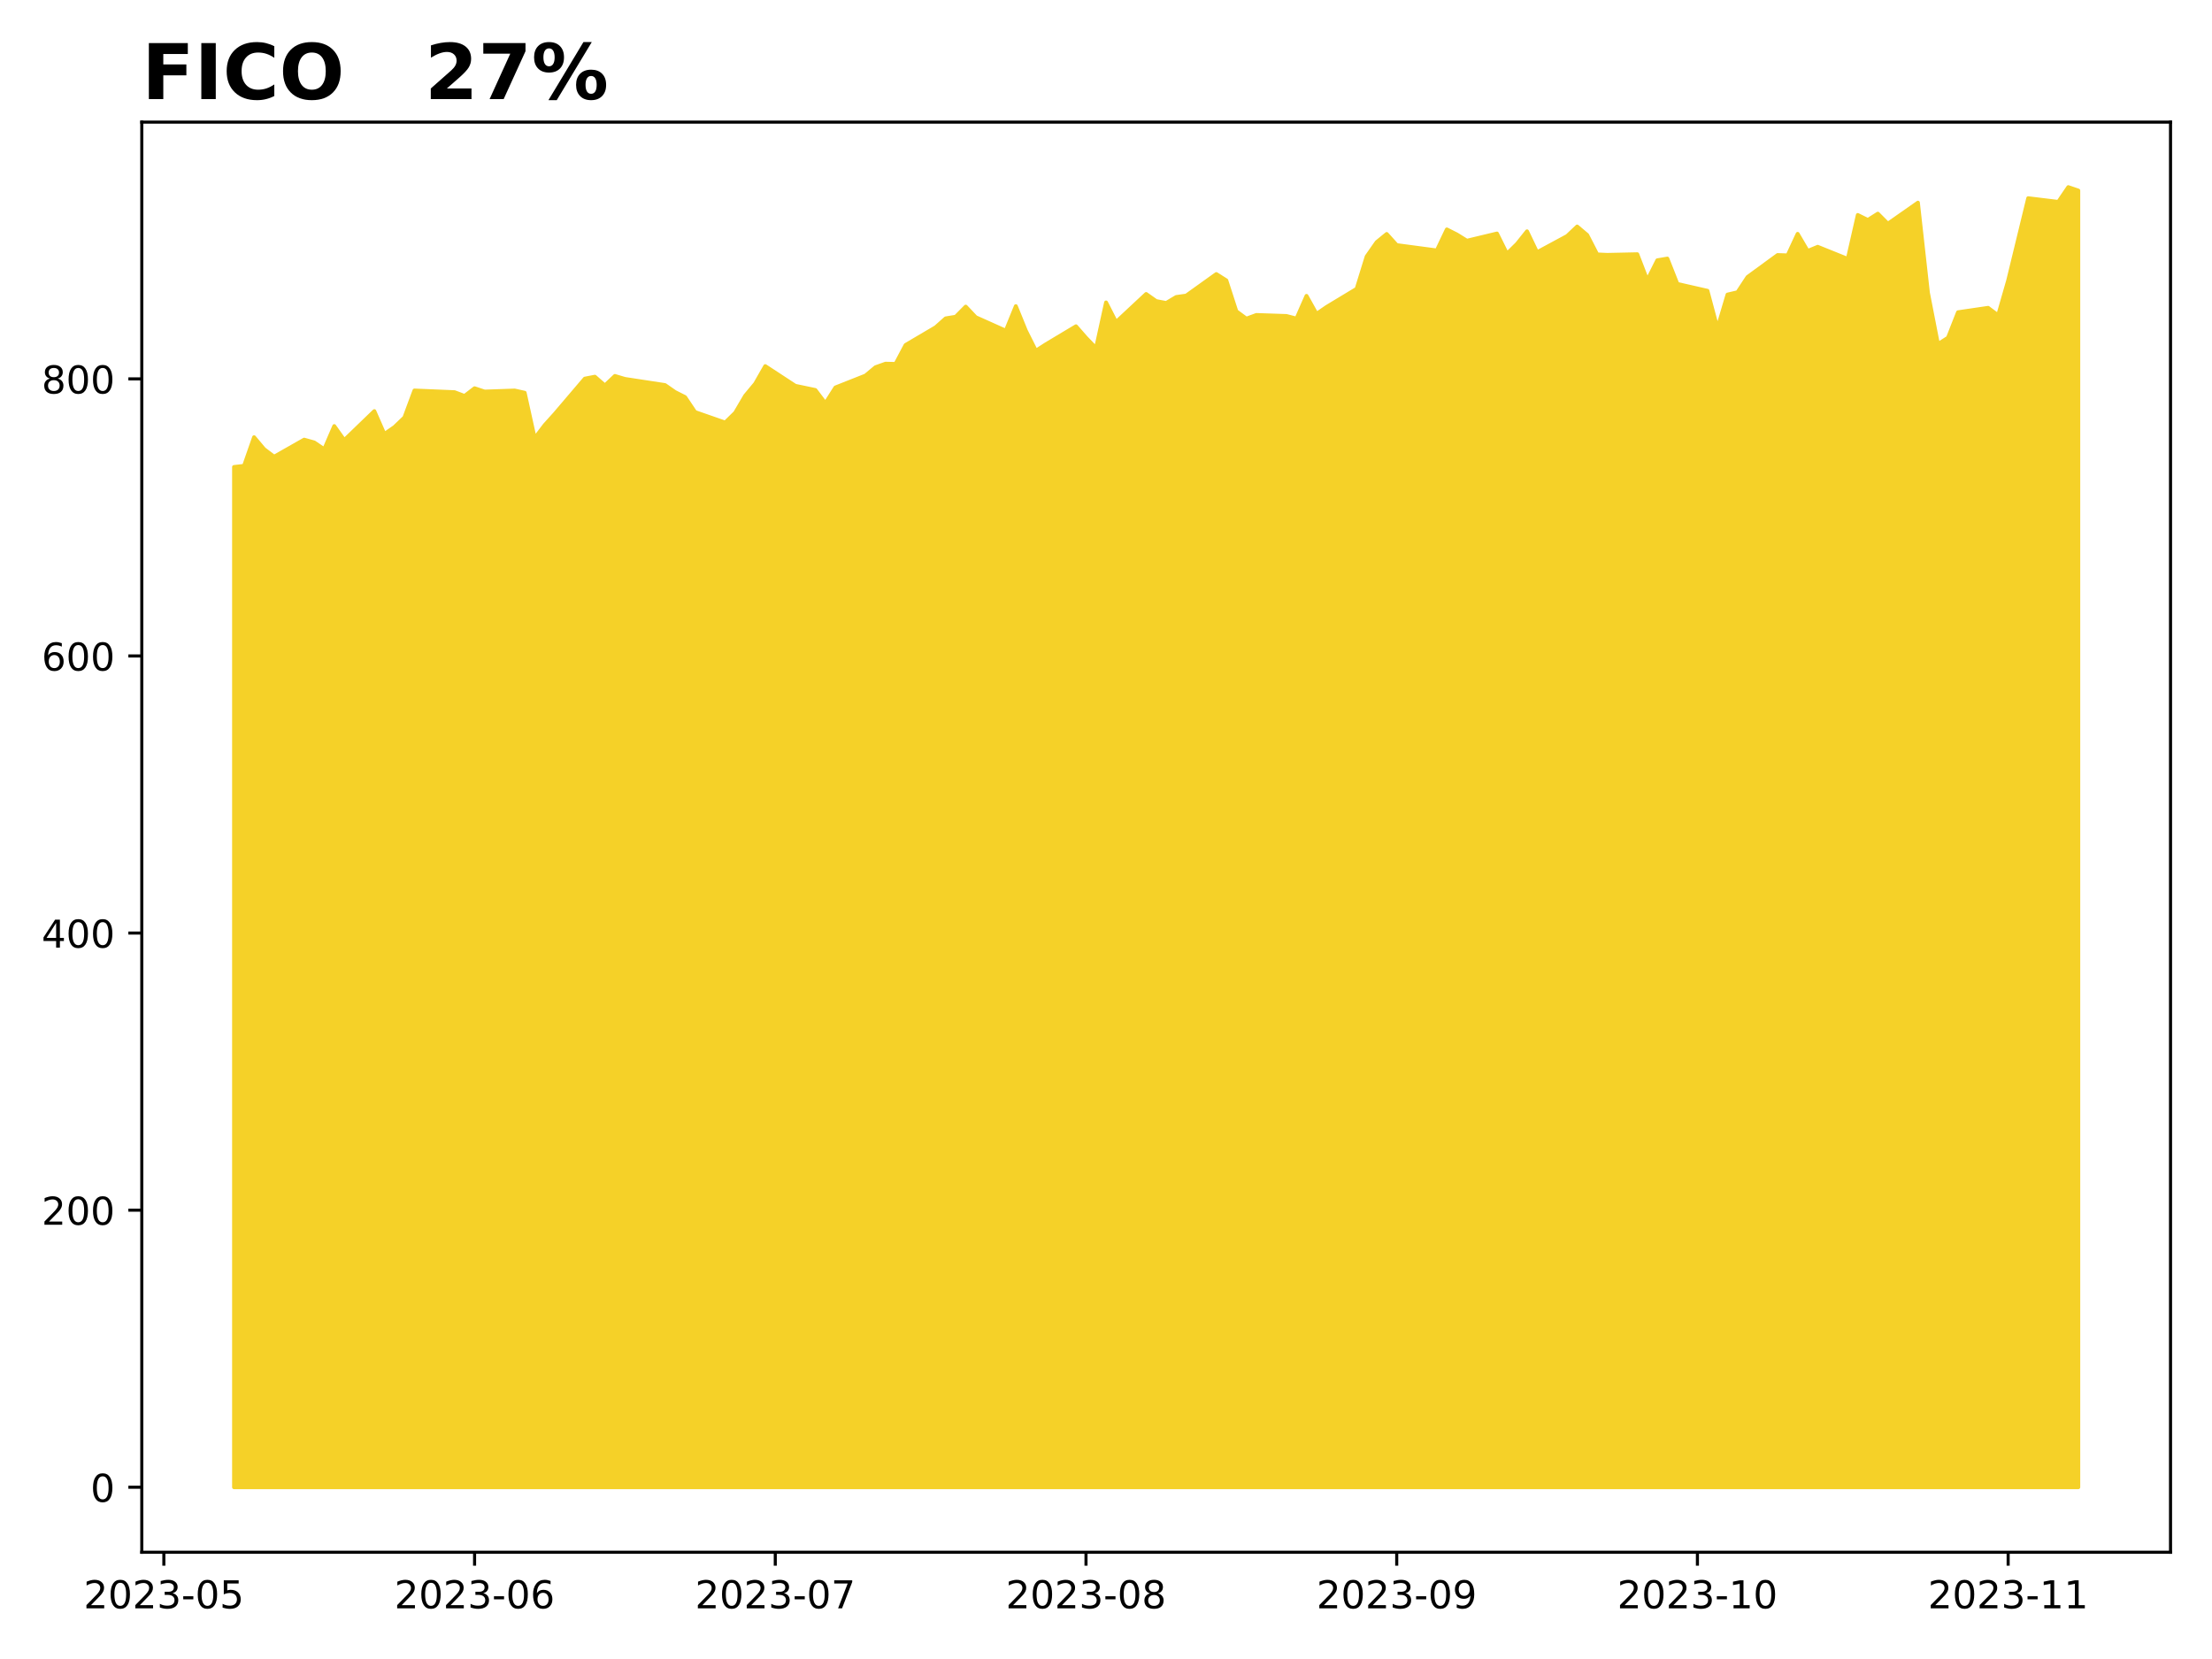
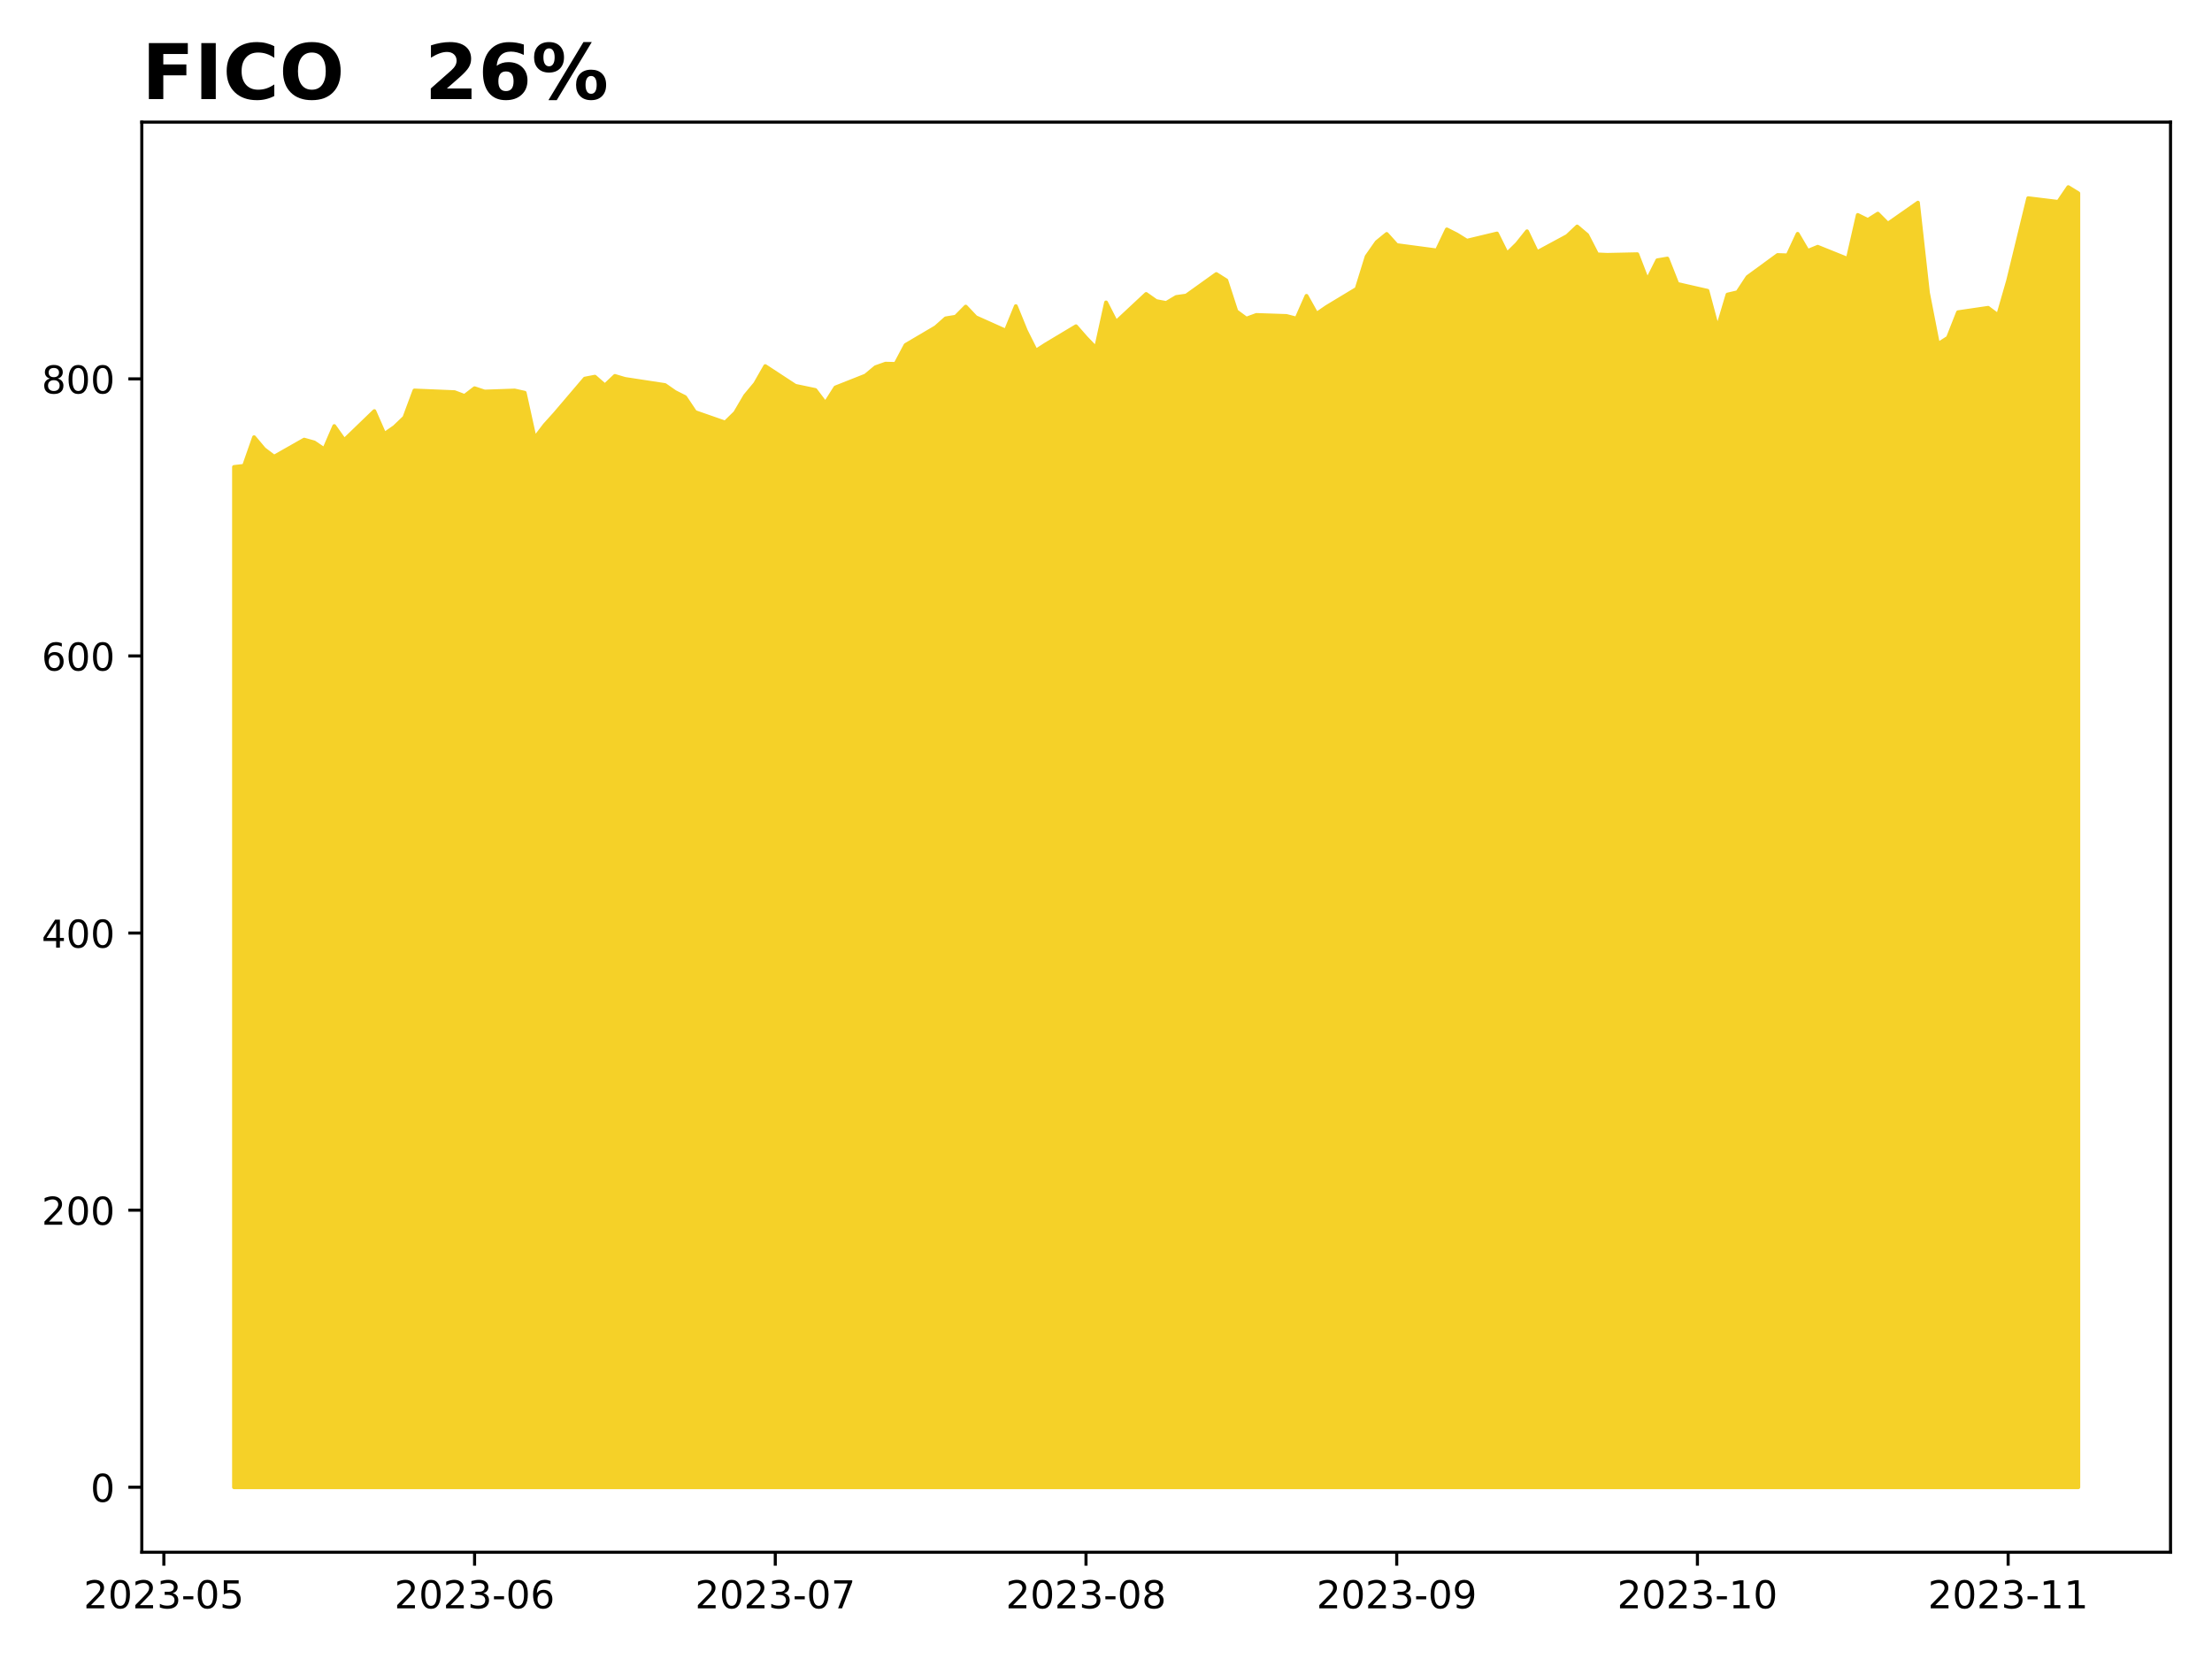
<svg xmlns="http://www.w3.org/2000/svg" xmlns:xlink="http://www.w3.org/1999/xlink" height="432pt" version="1.1" viewBox="0 0 576 432" width="576pt">
  <defs>
    <style type="text/css">
*{stroke-linecap:butt;stroke-linejoin:round;}
  </style>
  </defs>
  <g id="figure_1">
    <g id="patch_1">
      <path d="M 0 432  L 576 432  L 576 0  L 0 0  z " style="fill:#ffffff;" />
    </g>
    <g id="axes_1">
      <g id="patch_2">
        <path d="M 36.925 404.2  L 565.2 404.2  L 565.2 31.8  L 36.925 31.8  z " style="fill:#ffffff;" />
      </g>
      <g id="PolyCollection_1">
        <defs>
-           <path d="M 60.938 -44.727  L 60.938 -310.401  L 63.548 -310.7  L 66.158 -318.154  L 68.768 -315.048  L 71.378 -313.078  L 79.208 -317.519  L 81.818 -316.794  L 84.428 -315.019  L 87.038 -321.055  L 89.648 -317.393  L 97.478 -324.947  L 100.088 -318.987  L 102.698 -320.791  L 105.308 -323.288  L 107.918 -330.319  L 118.359 -329.883  L 120.969 -328.894  L 123.579 -330.904  L 126.189 -330.038  L 134.019 -330.312  L 136.629 -329.731  L 139.239 -317.894  L 141.849 -321.325  L 144.459 -324.218  L 152.289 -333.407  L 154.899 -333.912  L 157.51 -331.629  L 160.12 -334.104  L 162.73 -333.328  L 173.17 -331.733  L 175.78 -329.915  L 178.39 -328.598  L 181 -324.702  L 188.83 -321.971  L 191.44 -324.518  L 194.05 -328.955  L 196.66 -332.094  L 199.27 -336.665  L 207.101 -331.538  L 212.321 -330.445  L 214.931 -326.993  L 217.541 -331.102  L 225.371 -334.201  L 227.981 -336.376  L 230.591 -337.3  L 233.201 -337.239  L 235.811 -342.163  L 243.641 -346.777  L 246.251 -349.097  L 248.861 -349.523  L 251.471 -352.16  L 254.082 -349.397  L 261.912 -345.89  L 264.522 -352.279  L 267.132 -345.879  L 269.742 -340.673  L 272.352 -342.351  L 280.182 -347.041  L 282.792 -344.054  L 285.402 -341.348  L 288.012 -353.25  L 290.622 -348.141  L 298.452 -355.447  L 301.062 -353.603  L 303.673 -353.102  L 306.283 -354.66  L 308.893 -355.028  L 316.723 -360.638  L 319.333 -358.989  L 321.943 -350.948  L 324.553 -349.029  L 327.163 -349.985  L 334.993 -349.721  L 337.603 -349.039  L 340.213 -354.956  L 342.823 -350.266  L 345.433 -352.063  L 353.264 -356.792  L 355.874 -365.213  L 358.484 -368.947  L 361.094 -371.075  L 363.704 -368.178  L 374.144 -366.789  L 376.754 -372.262  L 379.364 -370.942  L 381.974 -369.318  L 389.804 -371.198  L 392.414 -365.938  L 395.024 -368.503  L 397.635 -371.771  L 400.245 -366.317  L 408.075 -370.545  L 410.685 -373.016  L 413.295 -370.815  L 415.905 -365.754  L 418.515 -365.635  L 426.345 -365.804  L 428.955 -359.036  L 431.565 -364.228  L 434.175 -364.671  L 436.785 -358.066  L 444.615 -356.284  L 447.226 -346.525  L 449.836 -355.295  L 452.446 -355.901  L 455.056 -359.866  L 462.886 -365.591  L 465.496 -365.505  L 468.106 -371.108  L 470.716 -366.656  L 473.326 -367.738  L 481.156 -364.585  L 483.766 -376.018  L 486.376 -374.723  L 488.986 -376.368  L 491.596 -373.748  L 499.427 -379.229  L 502.037 -355.753  L 504.647 -342.398  L 507.257 -344.064  L 509.867 -350.695  L 517.697 -351.846  L 520.307 -349.891  L 522.917 -358.953  L 525.527 -369.668  L 528.137 -380.39  L 535.967 -379.434  L 538.577 -383.273  L 541.188 -382.385  L 541.188 -44.727  L 541.188 -44.727  L 538.577 -44.727  L 535.967 -44.727  L 528.137 -44.727  L 525.527 -44.727  L 522.917 -44.727  L 520.307 -44.727  L 517.697 -44.727  L 509.867 -44.727  L 507.257 -44.727  L 504.647 -44.727  L 502.037 -44.727  L 499.427 -44.727  L 491.596 -44.727  L 488.986 -44.727  L 486.376 -44.727  L 483.766 -44.727  L 481.156 -44.727  L 473.326 -44.727  L 470.716 -44.727  L 468.106 -44.727  L 465.496 -44.727  L 462.886 -44.727  L 455.056 -44.727  L 452.446 -44.727  L 449.836 -44.727  L 447.226 -44.727  L 444.615 -44.727  L 436.785 -44.727  L 434.175 -44.727  L 431.565 -44.727  L 428.955 -44.727  L 426.345 -44.727  L 418.515 -44.727  L 415.905 -44.727  L 413.295 -44.727  L 410.685 -44.727  L 408.075 -44.727  L 400.245 -44.727  L 397.635 -44.727  L 395.024 -44.727  L 392.414 -44.727  L 389.804 -44.727  L 381.974 -44.727  L 379.364 -44.727  L 376.754 -44.727  L 374.144 -44.727  L 363.704 -44.727  L 361.094 -44.727  L 358.484 -44.727  L 355.874 -44.727  L 353.264 -44.727  L 345.433 -44.727  L 342.823 -44.727  L 340.213 -44.727  L 337.603 -44.727  L 334.993 -44.727  L 327.163 -44.727  L 324.553 -44.727  L 321.943 -44.727  L 319.333 -44.727  L 316.723 -44.727  L 308.893 -44.727  L 306.283 -44.727  L 303.673 -44.727  L 301.062 -44.727  L 298.452 -44.727  L 290.622 -44.727  L 288.012 -44.727  L 285.402 -44.727  L 282.792 -44.727  L 280.182 -44.727  L 272.352 -44.727  L 269.742 -44.727  L 267.132 -44.727  L 264.522 -44.727  L 261.912 -44.727  L 254.082 -44.727  L 251.471 -44.727  L 248.861 -44.727  L 246.251 -44.727  L 243.641 -44.727  L 235.811 -44.727  L 233.201 -44.727  L 230.591 -44.727  L 227.981 -44.727  L 225.371 -44.727  L 217.541 -44.727  L 214.931 -44.727  L 212.321 -44.727  L 207.101 -44.727  L 199.27 -44.727  L 196.66 -44.727  L 194.05 -44.727  L 191.44 -44.727  L 188.83 -44.727  L 181 -44.727  L 178.39 -44.727  L 175.78 -44.727  L 173.17 -44.727  L 162.73 -44.727  L 160.12 -44.727  L 157.51 -44.727  L 154.899 -44.727  L 152.289 -44.727  L 144.459 -44.727  L 141.849 -44.727  L 139.239 -44.727  L 136.629 -44.727  L 134.019 -44.727  L 126.189 -44.727  L 123.579 -44.727  L 120.969 -44.727  L 118.359 -44.727  L 107.918 -44.727  L 105.308 -44.727  L 102.698 -44.727  L 100.088 -44.727  L 97.478 -44.727  L 89.648 -44.727  L 87.038 -44.727  L 84.428 -44.727  L 81.818 -44.727  L 79.208 -44.727  L 71.378 -44.727  L 68.768 -44.727  L 66.158 -44.727  L 63.548 -44.727  L 60.938 -44.727  z " id="m86879f9d73" style="stroke:#f5d128;" />
+           <path d="M 60.938 -44.727  L 60.938 -310.401  L 63.548 -310.7  L 66.158 -318.154  L 68.768 -315.048  L 71.378 -313.078  L 79.208 -317.519  L 81.818 -316.794  L 84.428 -315.019  L 87.038 -321.055  L 89.648 -317.393  L 97.478 -324.947  L 100.088 -318.987  L 102.698 -320.791  L 105.308 -323.288  L 107.918 -330.319  L 118.359 -329.883  L 120.969 -328.894  L 123.579 -330.904  L 126.189 -330.038  L 134.019 -330.312  L 136.629 -329.731  L 139.239 -317.894  L 141.849 -321.325  L 144.459 -324.218  L 152.289 -333.407  L 154.899 -333.912  L 157.51 -331.629  L 160.12 -334.104  L 162.73 -333.328  L 173.17 -331.733  L 175.78 -329.915  L 178.39 -328.598  L 181 -324.702  L 188.83 -321.971  L 191.44 -324.518  L 194.05 -328.955  L 196.66 -332.094  L 199.27 -336.665  L 207.101 -331.538  L 212.321 -330.445  L 214.931 -326.993  L 217.541 -331.102  L 225.371 -334.201  L 227.981 -336.376  L 230.591 -337.3  L 233.201 -337.239  L 235.811 -342.163  L 243.641 -346.777  L 246.251 -349.097  L 248.861 -349.523  L 251.471 -352.16  L 254.082 -349.397  L 261.912 -345.89  L 264.522 -352.279  L 267.132 -345.879  L 269.742 -340.673  L 272.352 -342.351  L 280.182 -347.041  L 282.792 -344.054  L 285.402 -341.348  L 288.012 -353.25  L 290.622 -348.141  L 298.452 -355.447  L 301.062 -353.603  L 303.673 -353.102  L 306.283 -354.66  L 308.893 -355.028  L 316.723 -360.638  L 319.333 -358.989  L 321.943 -350.948  L 324.553 -349.029  L 327.163 -349.985  L 334.993 -349.721  L 337.603 -349.039  L 340.213 -354.956  L 342.823 -350.266  L 345.433 -352.063  L 353.264 -356.792  L 355.874 -365.213  L 358.484 -368.947  L 361.094 -371.075  L 363.704 -368.178  L 374.144 -366.789  L 376.754 -372.262  L 379.364 -370.942  L 381.974 -369.318  L 389.804 -371.198  L 392.414 -365.938  L 395.024 -368.503  L 397.635 -371.771  L 400.245 -366.317  L 408.075 -370.545  L 410.685 -373.016  L 413.295 -370.815  L 415.905 -365.754  L 418.515 -365.635  L 426.345 -365.804  L 428.955 -359.036  L 431.565 -364.228  L 434.175 -364.671  L 436.785 -358.066  L 444.615 -356.284  L 447.226 -346.525  L 449.836 -355.295  L 452.446 -355.901  L 455.056 -359.866  L 462.886 -365.591  L 465.496 -365.505  L 468.106 -371.108  L 470.716 -366.656  L 473.326 -367.738  L 481.156 -364.585  L 483.766 -376.018  L 486.376 -374.723  L 488.986 -376.368  L 491.596 -373.748  L 499.427 -379.229  L 502.037 -355.753  L 504.647 -342.398  L 507.257 -344.064  L 509.867 -350.695  L 517.697 -351.846  L 520.307 -349.891  L 522.917 -358.953  L 525.527 -369.668  L 528.137 -380.39  L 535.967 -379.434  L 538.577 -383.273  L 541.188 -381.664  L 541.188 -44.727  L 541.188 -44.727  L 538.577 -44.727  L 535.967 -44.727  L 528.137 -44.727  L 525.527 -44.727  L 522.917 -44.727  L 520.307 -44.727  L 517.697 -44.727  L 509.867 -44.727  L 507.257 -44.727  L 504.647 -44.727  L 502.037 -44.727  L 499.427 -44.727  L 491.596 -44.727  L 488.986 -44.727  L 486.376 -44.727  L 483.766 -44.727  L 481.156 -44.727  L 473.326 -44.727  L 470.716 -44.727  L 468.106 -44.727  L 465.496 -44.727  L 462.886 -44.727  L 455.056 -44.727  L 452.446 -44.727  L 449.836 -44.727  L 447.226 -44.727  L 444.615 -44.727  L 436.785 -44.727  L 434.175 -44.727  L 431.565 -44.727  L 428.955 -44.727  L 426.345 -44.727  L 418.515 -44.727  L 415.905 -44.727  L 413.295 -44.727  L 410.685 -44.727  L 408.075 -44.727  L 400.245 -44.727  L 397.635 -44.727  L 395.024 -44.727  L 392.414 -44.727  L 389.804 -44.727  L 381.974 -44.727  L 379.364 -44.727  L 376.754 -44.727  L 374.144 -44.727  L 363.704 -44.727  L 361.094 -44.727  L 358.484 -44.727  L 355.874 -44.727  L 353.264 -44.727  L 345.433 -44.727  L 342.823 -44.727  L 340.213 -44.727  L 337.603 -44.727  L 334.993 -44.727  L 327.163 -44.727  L 324.553 -44.727  L 321.943 -44.727  L 319.333 -44.727  L 316.723 -44.727  L 308.893 -44.727  L 306.283 -44.727  L 303.673 -44.727  L 301.062 -44.727  L 298.452 -44.727  L 290.622 -44.727  L 288.012 -44.727  L 285.402 -44.727  L 282.792 -44.727  L 280.182 -44.727  L 272.352 -44.727  L 269.742 -44.727  L 267.132 -44.727  L 264.522 -44.727  L 261.912 -44.727  L 254.082 -44.727  L 251.471 -44.727  L 248.861 -44.727  L 246.251 -44.727  L 243.641 -44.727  L 235.811 -44.727  L 233.201 -44.727  L 230.591 -44.727  L 227.981 -44.727  L 225.371 -44.727  L 217.541 -44.727  L 214.931 -44.727  L 212.321 -44.727  L 207.101 -44.727  L 199.27 -44.727  L 196.66 -44.727  L 194.05 -44.727  L 191.44 -44.727  L 188.83 -44.727  L 181 -44.727  L 178.39 -44.727  L 175.78 -44.727  L 173.17 -44.727  L 162.73 -44.727  L 160.12 -44.727  L 157.51 -44.727  L 154.899 -44.727  L 152.289 -44.727  L 144.459 -44.727  L 141.849 -44.727  L 139.239 -44.727  L 136.629 -44.727  L 134.019 -44.727  L 126.189 -44.727  L 123.579 -44.727  L 120.969 -44.727  L 118.359 -44.727  L 107.918 -44.727  L 105.308 -44.727  L 102.698 -44.727  L 100.088 -44.727  L 97.478 -44.727  L 89.648 -44.727  L 87.038 -44.727  L 84.428 -44.727  L 81.818 -44.727  L 79.208 -44.727  L 71.378 -44.727  L 68.768 -44.727  L 66.158 -44.727  L 63.548 -44.727  L 60.938 -44.727  z " id="mb65b4213a1" style="stroke:#f5d128;" />
        </defs>
-         <g clip-path="url(#p6f1ec9879d)">
-           <use style="fill:#f5d128;stroke:#f5d128;" x="0" xlink:href="#m86879f9d73" y="432" />
+         <g clip-path="url(#p290eb91c1c)">
+           <use style="fill:#f5d128;stroke:#f5d128;" x="0" xlink:href="#mb65b4213a1" y="432" />
        </g>
      </g>
      <g id="matplotlib.axis_1">
        <g id="xtick_1">
          <g id="line2d_1">
            <defs>
-               <path d="M 0 0  L 0 3.5  " id="m5c5337425d" style="stroke:#000000;stroke-width:0.8;" />
-             </defs>
-             <g>
-               <use style="stroke:#000000;stroke-width:0.8;" x="42.667" xlink:href="#m5c5337425d" y="404.2" />
+               <path d="M 0 0  L 0 3.5  " id="mc76e6082e3" style="stroke:#000000;stroke-width:0.8;" />
+             </defs>
+             <g>
+               <use style="stroke:#000000;stroke-width:0.8;" x="42.667" xlink:href="#mc76e6082e3" y="404.2" />
            </g>
          </g>
          <g id="text_1">
            <defs>
              <path d="M 19.188 8.297  L 53.609 8.297  L 53.609 0  L 7.328 0  L 7.328 8.297  Q 12.938 14.109 22.625 23.891  Q 32.328 33.688 34.812 36.531  Q 39.547 41.844 41.422 45.531  Q 43.312 49.219 43.312 52.781  Q 43.312 58.594 39.234 62.25  Q 35.156 65.922 28.609 65.922  Q 23.969 65.922 18.812 64.312  Q 13.672 62.703 7.812 59.422  L 7.812 69.391  Q 13.766 71.781 18.938 73  Q 24.125 74.219 28.422 74.219  Q 39.75 74.219 46.484 68.547  Q 53.219 62.891 53.219 53.422  Q 53.219 48.922 51.531 44.891  Q 49.859 40.875 45.406 35.406  Q 44.188 33.984 37.641 27.219  Q 31.109 20.453 19.188 8.297  z " id="DejaVuSans-50" />
              <path d="M 31.781 66.406  Q 24.172 66.406 20.328 58.906  Q 16.5 51.422 16.5 36.375  Q 16.5 21.391 20.328 13.891  Q 24.172 6.391 31.781 6.391  Q 39.453 6.391 43.281 13.891  Q 47.125 21.391 47.125 36.375  Q 47.125 51.422 43.281 58.906  Q 39.453 66.406 31.781 66.406  z M 31.781 74.219  Q 44.047 74.219 50.516 64.516  Q 56.984 54.828 56.984 36.375  Q 56.984 17.969 50.516 8.266  Q 44.047 -1.422 31.781 -1.422  Q 19.531 -1.422 13.062 8.266  Q 6.594 17.969 6.594 36.375  Q 6.594 54.828 13.062 64.516  Q 19.531 74.219 31.781 74.219  z " id="DejaVuSans-48" />
              <path d="M 40.578 39.312  Q 47.656 37.797 51.625 33  Q 55.609 28.219 55.609 21.188  Q 55.609 10.406 48.188 4.484  Q 40.766 -1.422 27.094 -1.422  Q 22.516 -1.422 17.656 -0.516  Q 12.797 0.391 7.625 2.203  L 7.625 11.719  Q 11.719 9.328 16.594 8.109  Q 21.484 6.891 26.812 6.891  Q 36.078 6.891 40.938 10.547  Q 45.797 14.203 45.797 21.188  Q 45.797 27.641 41.281 31.266  Q 36.766 34.906 28.719 34.906  L 20.219 34.906  L 20.219 43.016  L 29.109 43.016  Q 36.375 43.016 40.234 45.922  Q 44.094 48.828 44.094 54.297  Q 44.094 59.906 40.109 62.906  Q 36.141 65.922 28.719 65.922  Q 24.656 65.922 20.016 65.031  Q 15.375 64.156 9.812 62.312  L 9.812 71.094  Q 15.438 72.656 20.344 73.438  Q 25.25 74.219 29.594 74.219  Q 40.828 74.219 47.359 69.109  Q 53.906 64.016 53.906 55.328  Q 53.906 49.266 50.438 45.094  Q 46.969 40.922 40.578 39.312  z " id="DejaVuSans-51" />
              <path d="M 4.891 31.391  L 31.203 31.391  L 31.203 23.391  L 4.891 23.391  z " id="DejaVuSans-45" />
              <path d="M 10.797 72.906  L 49.516 72.906  L 49.516 64.594  L 19.828 64.594  L 19.828 46.734  Q 21.969 47.469 24.109 47.828  Q 26.266 48.188 28.422 48.188  Q 40.625 48.188 47.75 41.5  Q 54.891 34.812 54.891 23.391  Q 54.891 11.625 47.562 5.094  Q 40.234 -1.422 26.906 -1.422  Q 22.312 -1.422 17.547 -0.641  Q 12.797 0.141 7.719 1.703  L 7.719 11.625  Q 12.109 9.234 16.797 8.062  Q 21.484 6.891 26.703 6.891  Q 35.156 6.891 40.078 11.328  Q 45.016 15.766 45.016 23.391  Q 45.016 31 40.078 35.438  Q 35.156 39.891 26.703 39.891  Q 22.75 39.891 18.812 39.016  Q 14.891 38.141 10.797 36.281  z " id="DejaVuSans-53" />
            </defs>
            <g transform="translate(21.77571 418.7984)scale(0.1 -0.1)">
              <use xlink:href="#DejaVuSans-50" />
              <use x="63.623" xlink:href="#DejaVuSans-48" />
              <use x="127.246" xlink:href="#DejaVuSans-50" />
              <use x="190.869" xlink:href="#DejaVuSans-51" />
              <use x="254.492" xlink:href="#DejaVuSans-45" />
              <use x="290.576" xlink:href="#DejaVuSans-48" />
              <use x="354.199" xlink:href="#DejaVuSans-53" />
            </g>
          </g>
        </g>
        <g id="xtick_2">
          <g id="line2d_2">
            <g>
-               <use style="stroke:#000000;stroke-width:0.8;" x="123.579" xlink:href="#m5c5337425d" y="404.2" />
+               <use style="stroke:#000000;stroke-width:0.8;" x="123.579" xlink:href="#mc76e6082e3" y="404.2" />
            </g>
          </g>
          <g id="text_2">
            <defs>
              <path d="M 33.016 40.375  Q 26.375 40.375 22.484 35.828  Q 18.609 31.297 18.609 23.391  Q 18.609 15.531 22.484 10.953  Q 26.375 6.391 33.016 6.391  Q 39.656 6.391 43.531 10.953  Q 47.406 15.531 47.406 23.391  Q 47.406 31.297 43.531 35.828  Q 39.656 40.375 33.016 40.375  z M 52.594 71.297  L 52.594 62.312  Q 48.875 64.062 45.094 64.984  Q 41.312 65.922 37.594 65.922  Q 27.828 65.922 22.672 59.328  Q 17.531 52.734 16.797 39.406  Q 19.672 43.656 24.016 45.922  Q 28.375 48.188 33.594 48.188  Q 44.578 48.188 50.953 41.516  Q 57.328 34.859 57.328 23.391  Q 57.328 12.156 50.688 5.359  Q 44.047 -1.422 33.016 -1.422  Q 20.359 -1.422 13.672 8.266  Q 6.984 17.969 6.984 36.375  Q 6.984 53.656 15.188 63.938  Q 23.391 74.219 37.203 74.219  Q 40.922 74.219 44.703 73.484  Q 48.484 72.75 52.594 71.297  z " id="DejaVuSans-54" />
            </defs>
            <g transform="translate(102.6874 418.7984)scale(0.1 -0.1)">
              <use xlink:href="#DejaVuSans-50" />
              <use x="63.623" xlink:href="#DejaVuSans-48" />
              <use x="127.246" xlink:href="#DejaVuSans-50" />
              <use x="190.869" xlink:href="#DejaVuSans-51" />
              <use x="254.492" xlink:href="#DejaVuSans-45" />
              <use x="290.576" xlink:href="#DejaVuSans-48" />
              <use x="354.199" xlink:href="#DejaVuSans-54" />
            </g>
          </g>
        </g>
        <g id="xtick_3">
          <g id="line2d_3">
            <g>
-               <use style="stroke:#000000;stroke-width:0.8;" x="201.88" xlink:href="#m5c5337425d" y="404.2" />
+               <use style="stroke:#000000;stroke-width:0.8;" x="201.88" xlink:href="#mc76e6082e3" y="404.2" />
            </g>
          </g>
          <g id="text_3">
            <defs>
              <path d="M 8.203 72.906  L 55.078 72.906  L 55.078 68.703  L 28.609 0  L 18.312 0  L 43.219 64.594  L 8.203 64.594  z " id="DejaVuSans-55" />
            </defs>
            <g transform="translate(180.989 418.7984)scale(0.1 -0.1)">
              <use xlink:href="#DejaVuSans-50" />
              <use x="63.623" xlink:href="#DejaVuSans-48" />
              <use x="127.246" xlink:href="#DejaVuSans-50" />
              <use x="190.869" xlink:href="#DejaVuSans-51" />
              <use x="254.492" xlink:href="#DejaVuSans-45" />
              <use x="290.576" xlink:href="#DejaVuSans-48" />
              <use x="354.199" xlink:href="#DejaVuSans-55" />
            </g>
          </g>
        </g>
        <g id="xtick_4">
          <g id="line2d_4">
            <g>
-               <use style="stroke:#000000;stroke-width:0.8;" x="282.792" xlink:href="#m5c5337425d" y="404.2" />
+               <use style="stroke:#000000;stroke-width:0.8;" x="282.792" xlink:href="#mc76e6082e3" y="404.2" />
            </g>
          </g>
          <g id="text_4">
            <defs>
              <path d="M 31.781 34.625  Q 24.75 34.625 20.719 30.859  Q 16.703 27.094 16.703 20.516  Q 16.703 13.922 20.719 10.156  Q 24.75 6.391 31.781 6.391  Q 38.812 6.391 42.859 10.172  Q 46.922 13.969 46.922 20.516  Q 46.922 27.094 42.891 30.859  Q 38.875 34.625 31.781 34.625  z M 21.922 38.812  Q 15.578 40.375 12.031 44.719  Q 8.5 49.078 8.5 55.328  Q 8.5 64.062 14.719 69.141  Q 20.953 74.219 31.781 74.219  Q 42.672 74.219 48.875 69.141  Q 55.078 64.062 55.078 55.328  Q 55.078 49.078 51.531 44.719  Q 48 40.375 41.703 38.812  Q 48.828 37.156 52.797 32.312  Q 56.781 27.484 56.781 20.516  Q 56.781 9.906 50.312 4.234  Q 43.844 -1.422 31.781 -1.422  Q 19.734 -1.422 13.25 4.234  Q 6.781 9.906 6.781 20.516  Q 6.781 27.484 10.781 32.312  Q 14.797 37.156 21.922 38.812  z M 18.312 54.391  Q 18.312 48.734 21.844 45.562  Q 25.391 42.391 31.781 42.391  Q 38.141 42.391 41.719 45.562  Q 45.312 48.734 45.312 54.391  Q 45.312 60.062 41.719 63.234  Q 38.141 66.406 31.781 66.406  Q 25.391 66.406 21.844 63.234  Q 18.312 60.062 18.312 54.391  z " id="DejaVuSans-56" />
            </defs>
            <g transform="translate(261.9007 418.7984)scale(0.1 -0.1)">
              <use xlink:href="#DejaVuSans-50" />
              <use x="63.623" xlink:href="#DejaVuSans-48" />
              <use x="127.246" xlink:href="#DejaVuSans-50" />
              <use x="190.869" xlink:href="#DejaVuSans-51" />
              <use x="254.492" xlink:href="#DejaVuSans-45" />
              <use x="290.576" xlink:href="#DejaVuSans-48" />
              <use x="354.199" xlink:href="#DejaVuSans-56" />
            </g>
          </g>
        </g>
        <g id="xtick_5">
          <g id="line2d_5">
            <g>
-               <use style="stroke:#000000;stroke-width:0.8;" x="363.704" xlink:href="#m5c5337425d" y="404.2" />
+               <use style="stroke:#000000;stroke-width:0.8;" x="363.704" xlink:href="#mc76e6082e3" y="404.2" />
            </g>
          </g>
          <g id="text_5">
            <defs>
              <path d="M 10.984 1.516  L 10.984 10.5  Q 14.703 8.734 18.5 7.812  Q 22.312 6.891 25.984 6.891  Q 35.75 6.891 40.891 13.453  Q 46.047 20.016 46.781 33.406  Q 43.953 29.203 39.594 26.953  Q 35.25 24.703 29.984 24.703  Q 19.047 24.703 12.672 31.312  Q 6.297 37.938 6.297 49.422  Q 6.297 60.641 12.938 67.422  Q 19.578 74.219 30.609 74.219  Q 43.266 74.219 49.922 64.516  Q 56.594 54.828 56.594 36.375  Q 56.594 19.141 48.406 8.859  Q 40.234 -1.422 26.422 -1.422  Q 22.703 -1.422 18.891 -0.688  Q 15.094 0.047 10.984 1.516  z M 30.609 32.422  Q 37.25 32.422 41.125 36.953  Q 45.016 41.5 45.016 49.422  Q 45.016 57.281 41.125 61.844  Q 37.25 66.406 30.609 66.406  Q 23.969 66.406 20.094 61.844  Q 16.219 57.281 16.219 49.422  Q 16.219 41.5 20.094 36.953  Q 23.969 32.422 30.609 32.422  z " id="DejaVuSans-57" />
            </defs>
            <g transform="translate(342.8124 418.7984)scale(0.1 -0.1)">
              <use xlink:href="#DejaVuSans-50" />
              <use x="63.623" xlink:href="#DejaVuSans-48" />
              <use x="127.246" xlink:href="#DejaVuSans-50" />
              <use x="190.869" xlink:href="#DejaVuSans-51" />
              <use x="254.492" xlink:href="#DejaVuSans-45" />
              <use x="290.576" xlink:href="#DejaVuSans-48" />
              <use x="354.199" xlink:href="#DejaVuSans-57" />
            </g>
          </g>
        </g>
        <g id="xtick_6">
          <g id="line2d_6">
            <g>
-               <use style="stroke:#000000;stroke-width:0.8;" x="442.005" xlink:href="#m5c5337425d" y="404.2" />
+               <use style="stroke:#000000;stroke-width:0.8;" x="442.005" xlink:href="#mc76e6082e3" y="404.2" />
            </g>
          </g>
          <g id="text_6">
            <defs>
              <path d="M 12.406 8.297  L 28.516 8.297  L 28.516 63.922  L 10.984 60.406  L 10.984 69.391  L 28.422 72.906  L 38.281 72.906  L 38.281 8.297  L 54.391 8.297  L 54.391 0  L 12.406 0  z " id="DejaVuSans-49" />
            </defs>
            <g transform="translate(421.114 418.7984)scale(0.1 -0.1)">
              <use xlink:href="#DejaVuSans-50" />
              <use x="63.623" xlink:href="#DejaVuSans-48" />
              <use x="127.246" xlink:href="#DejaVuSans-50" />
              <use x="190.869" xlink:href="#DejaVuSans-51" />
              <use x="254.492" xlink:href="#DejaVuSans-45" />
              <use x="290.576" xlink:href="#DejaVuSans-49" />
              <use x="354.199" xlink:href="#DejaVuSans-48" />
            </g>
          </g>
        </g>
        <g id="xtick_7">
          <g id="line2d_7">
            <g>
-               <use style="stroke:#000000;stroke-width:0.8;" x="522.917" xlink:href="#m5c5337425d" y="404.2" />
+               <use style="stroke:#000000;stroke-width:0.8;" x="522.917" xlink:href="#mc76e6082e3" y="404.2" />
            </g>
          </g>
          <g id="text_7">
            <g transform="translate(502.0257 418.7984)scale(0.1 -0.1)">
              <use xlink:href="#DejaVuSans-50" />
              <use x="63.623" xlink:href="#DejaVuSans-48" />
              <use x="127.246" xlink:href="#DejaVuSans-50" />
              <use x="190.869" xlink:href="#DejaVuSans-51" />
              <use x="254.492" xlink:href="#DejaVuSans-45" />
              <use x="290.576" xlink:href="#DejaVuSans-49" />
              <use x="354.199" xlink:href="#DejaVuSans-49" />
            </g>
          </g>
        </g>
      </g>
      <g id="matplotlib.axis_2">
        <g id="ytick_1">
          <g id="line2d_8">
            <defs>
-               <path d="M 0 0  L -3.5 0  " id="mbbff5dc0e1" style="stroke:#000000;stroke-width:0.8;" />
-             </defs>
-             <g>
-               <use style="stroke:#000000;stroke-width:0.8;" x="36.925" xlink:href="#mbbff5dc0e1" y="387.273" />
+               <path d="M 0 0  L -3.5 0  " id="mbfc8d1b5e3" style="stroke:#000000;stroke-width:0.8;" />
+             </defs>
+             <g>
+               <use style="stroke:#000000;stroke-width:0.8;" x="36.925" xlink:href="#mbfc8d1b5e3" y="387.273" />
            </g>
          </g>
          <g id="text_8">
            <g transform="translate(23.5625 391.0719)scale(0.1 -0.1)">
              <use xlink:href="#DejaVuSans-48" />
            </g>
          </g>
        </g>
        <g id="ytick_2">
          <g id="line2d_9">
            <g>
-               <use style="stroke:#000000;stroke-width:0.8;" x="36.925" xlink:href="#mbbff5dc0e1" y="315.119" />
+               <use style="stroke:#000000;stroke-width:0.8;" x="36.925" xlink:href="#mbfc8d1b5e3" y="315.119" />
            </g>
          </g>
          <g id="text_9">
            <g transform="translate(10.8375 318.9182)scale(0.1 -0.1)">
              <use xlink:href="#DejaVuSans-50" />
              <use x="63.623" xlink:href="#DejaVuSans-48" />
              <use x="127.246" xlink:href="#DejaVuSans-48" />
            </g>
          </g>
        </g>
        <g id="ytick_3">
          <g id="line2d_10">
            <g>
-               <use style="stroke:#000000;stroke-width:0.8;" x="36.925" xlink:href="#mbbff5dc0e1" y="242.965" />
+               <use style="stroke:#000000;stroke-width:0.8;" x="36.925" xlink:href="#mbfc8d1b5e3" y="242.965" />
            </g>
          </g>
          <g id="text_10">
            <defs>
              <path d="M 37.797 64.312  L 12.891 25.391  L 37.797 25.391  z M 35.203 72.906  L 47.609 72.906  L 47.609 25.391  L 58.016 25.391  L 58.016 17.188  L 47.609 17.188  L 47.609 0  L 37.797 0  L 37.797 17.188  L 4.891 17.188  L 4.891 26.703  z " id="DejaVuSans-52" />
            </defs>
            <g transform="translate(10.8375 246.7644)scale(0.1 -0.1)">
              <use xlink:href="#DejaVuSans-52" />
              <use x="63.623" xlink:href="#DejaVuSans-48" />
              <use x="127.246" xlink:href="#DejaVuSans-48" />
            </g>
          </g>
        </g>
        <g id="ytick_4">
          <g id="line2d_11">
            <g>
-               <use style="stroke:#000000;stroke-width:0.8;" x="36.925" xlink:href="#mbbff5dc0e1" y="170.811" />
+               <use style="stroke:#000000;stroke-width:0.8;" x="36.925" xlink:href="#mbfc8d1b5e3" y="170.811" />
            </g>
          </g>
          <g id="text_11">
            <g transform="translate(10.8375 174.6107)scale(0.1 -0.1)">
              <use xlink:href="#DejaVuSans-54" />
              <use x="63.623" xlink:href="#DejaVuSans-48" />
              <use x="127.246" xlink:href="#DejaVuSans-48" />
            </g>
          </g>
        </g>
        <g id="ytick_5">
          <g id="line2d_12">
            <g>
-               <use style="stroke:#000000;stroke-width:0.8;" x="36.925" xlink:href="#mbbff5dc0e1" y="98.658" />
+               <use style="stroke:#000000;stroke-width:0.8;" x="36.925" xlink:href="#mbfc8d1b5e3" y="98.658" />
            </g>
          </g>
          <g id="text_12">
            <g transform="translate(10.8375 102.4569)scale(0.1 -0.1)">
              <use xlink:href="#DejaVuSans-56" />
              <use x="63.623" xlink:href="#DejaVuSans-48" />
              <use x="127.246" xlink:href="#DejaVuSans-48" />
            </g>
          </g>
        </g>
      </g>
      <g id="patch_3">
        <path d="M 36.925 404.2  L 36.925 31.8  " style="fill:none;stroke:#000000;stroke-linecap:square;stroke-linejoin:miter;stroke-width:0.8;" />
      </g>
      <g id="patch_4">
        <path d="M 565.2 404.2  L 565.2 31.8  " style="fill:none;stroke:#000000;stroke-linecap:square;stroke-linejoin:miter;stroke-width:0.8;" />
      </g>
      <g id="patch_5">
        <path d="M 36.925 404.2  L 565.2 404.2  " style="fill:none;stroke:#000000;stroke-linecap:square;stroke-linejoin:miter;stroke-width:0.8;" />
      </g>
      <g id="patch_6">
        <path d="M 36.925 31.8  L 565.2 31.8  " style="fill:none;stroke:#000000;stroke-linecap:square;stroke-linejoin:miter;stroke-width:0.8;" />
      </g>
      <g id="text_13">
        <defs>
          <path d="M 9.188 72.906  L 59.906 72.906  L 59.906 58.688  L 27.984 58.688  L 27.984 45.125  L 58.016 45.125  L 58.016 30.906  L 27.984 30.906  L 27.984 0  L 9.188 0  z " id="DejaVuSans-Bold-70" />
          <path d="M 9.188 72.906  L 27.984 72.906  L 27.984 0  L 9.188 0  z " id="DejaVuSans-Bold-73" />
          <path d="M 67 4  Q 61.812 1.312 56.203 -0.047  Q 50.594 -1.422 44.484 -1.422  Q 26.266 -1.422 15.625 8.766  Q 4.984 18.953 4.984 36.375  Q 4.984 53.859 15.625 64.031  Q 26.266 74.219 44.484 74.219  Q 50.594 74.219 56.203 72.844  Q 61.812 71.484 67 68.797  L 67 53.719  Q 61.766 57.281 56.688 58.938  Q 51.609 60.594 46 60.594  Q 35.938 60.594 30.172 54.141  Q 24.422 47.703 24.422 36.375  Q 24.422 25.094 30.172 18.641  Q 35.938 12.203 46 12.203  Q 51.609 12.203 56.688 13.859  Q 61.766 15.531 67 19.094  z " id="DejaVuSans-Bold-67" />
          <path d="M 42.484 60.594  Q 33.891 60.594 29.156 54.25  Q 24.422 47.906 24.422 36.375  Q 24.422 24.906 29.156 18.547  Q 33.891 12.203 42.484 12.203  Q 51.125 12.203 55.859 18.547  Q 60.594 24.906 60.594 36.375  Q 60.594 47.906 55.859 54.25  Q 51.125 60.594 42.484 60.594  z M 42.484 74.219  Q 60.062 74.219 70.016 64.156  Q 79.984 54.109 79.984 36.375  Q 79.984 18.703 70.016 8.641  Q 60.062 -1.422 42.484 -1.422  Q 24.953 -1.422 14.969 8.641  Q 4.984 18.703 4.984 36.375  Q 4.984 54.109 14.969 64.156  Q 24.953 74.219 42.484 74.219  z " id="DejaVuSans-Bold-79" />
          <path id="DejaVuSans-Bold-32" />
          <path d="M 28.812 13.812  L 60.891 13.812  L 60.891 0  L 7.906 0  L 7.906 13.812  L 34.516 37.312  Q 38.094 40.531 39.797 43.609  Q 41.5 46.688 41.5 50  Q 41.5 55.125 38.062 58.25  Q 34.625 61.375 28.906 61.375  Q 24.516 61.375 19.281 59.5  Q 14.062 57.625 8.109 53.906  L 8.109 69.922  Q 14.453 72.016 20.656 73.109  Q 26.859 74.219 32.812 74.219  Q 45.906 74.219 53.156 68.453  Q 60.406 62.703 60.406 52.391  Q 60.406 46.438 57.328 41.281  Q 54.25 36.141 44.391 27.484  z " id="DejaVuSans-Bold-50" />
-           <path d="M 6.688 72.906  L 61.625 72.906  L 61.625 62.312  L 33.203 0  L 14.891 0  L 41.797 59.078  L 6.688 59.078  z " id="DejaVuSans-Bold-55" />
+           <path d="M 36.188 35.984  Q 31.25 35.984 28.781 32.781  Q 26.312 29.594 26.312 23.188  Q 26.312 16.797 28.781 13.594  Q 31.25 10.406 36.188 10.406  Q 41.156 10.406 43.625 13.594  Q 46.094 16.797 46.094 23.188  Q 46.094 29.594 43.625 32.781  Q 41.156 35.984 36.188 35.984  z M 59.422 71  L 59.422 57.516  Q 54.781 59.719 50.672 60.766  Q 46.578 61.812 42.672 61.812  Q 34.281 61.812 29.594 57.141  Q 24.906 52.484 24.125 43.312  Q 27.344 45.703 31.094 46.891  Q 34.859 48.094 39.312 48.094  Q 50.484 48.094 57.344 41.547  Q 64.203 35.016 64.203 24.422  Q 64.203 12.703 56.531 5.641  Q 48.875 -1.422 35.984 -1.422  Q 21.781 -1.422 13.984 8.172  Q 6.203 17.781 6.203 35.406  Q 6.203 53.469 15.312 63.797  Q 24.422 74.125 40.281 74.125  Q 45.312 74.125 50.047 73.344  Q 54.781 72.562 59.422 71  z " id="DejaVuSans-Bold-54" />
          <path d="M 77.484 30.078  Q 74.031 30.078 72.125 27.078  Q 70.219 24.078 70.219 18.5  Q 70.219 12.891 72.094 9.891  Q 73.969 6.891 77.484 6.891  Q 81 6.891 82.859 9.891  Q 84.719 12.891 84.719 18.5  Q 84.719 24.078 82.828 27.078  Q 80.953 30.078 77.484 30.078  z M 77.484 38.281  Q 86.578 38.281 91.797 33  Q 97.016 27.734 97.016 18.5  Q 97.016 9.281 91.797 3.922  Q 86.578 -1.422 77.484 -1.422  Q 68.406 -1.422 63.156 3.922  Q 57.906 9.281 57.906 18.5  Q 57.906 27.688 63.156 32.984  Q 68.406 38.281 77.484 38.281  z M 32.719 -1.422  L 21.922 -1.422  L 67.484 74.219  L 78.328 74.219  z M 22.703 74.219  Q 31.781 74.219 36.984 68.922  Q 42.188 63.625 42.188 54.391  Q 42.188 45.172 36.984 39.844  Q 31.781 34.516 22.703 34.516  Q 13.625 34.516 8.422 39.844  Q 3.219 45.172 3.219 54.391  Q 3.219 63.625 8.422 68.922  Q 13.625 74.219 22.703 74.219  z M 22.703 66.016  Q 19.188 66.016 17.281 62.984  Q 15.375 59.969 15.375 54.391  Q 15.375 48.781 17.281 45.719  Q 19.188 42.672 22.703 42.672  Q 26.219 42.672 28.094 45.719  Q 29.984 48.781 29.984 54.391  Q 29.984 59.969 28.078 62.984  Q 26.172 66.016 22.703 66.016  z " id="DejaVuSans-Bold-37" />
        </defs>
        <g transform="translate(36.925 25.8)scale(0.2 -0.2)">
          <use xlink:href="#DejaVuSans-Bold-70" />
          <use x="68.311" xlink:href="#DejaVuSans-Bold-73" />
          <use x="105.518" xlink:href="#DejaVuSans-Bold-67" />
          <use x="178.906" xlink:href="#DejaVuSans-Bold-79" />
          <use x="263.916" xlink:href="#DejaVuSans-Bold-32" />
          <use x="298.73" xlink:href="#DejaVuSans-Bold-32" />
          <use x="333.545" xlink:href="#DejaVuSans-Bold-32" />
          <use x="368.359" xlink:href="#DejaVuSans-Bold-50" />
-           <use x="437.939" xlink:href="#DejaVuSans-Bold-55" />
+           <use x="437.939" xlink:href="#DejaVuSans-Bold-54" />
          <use x="507.52" xlink:href="#DejaVuSans-Bold-37" />
        </g>
      </g>
    </g>
  </g>
  <defs>
-     <clipPath id="p6f1ec9879d">
+     <clipPath id="p290eb91c1c">
      <rect height="372.4" width="528.275" x="36.925" y="31.8" />
    </clipPath>
  </defs>
</svg>
